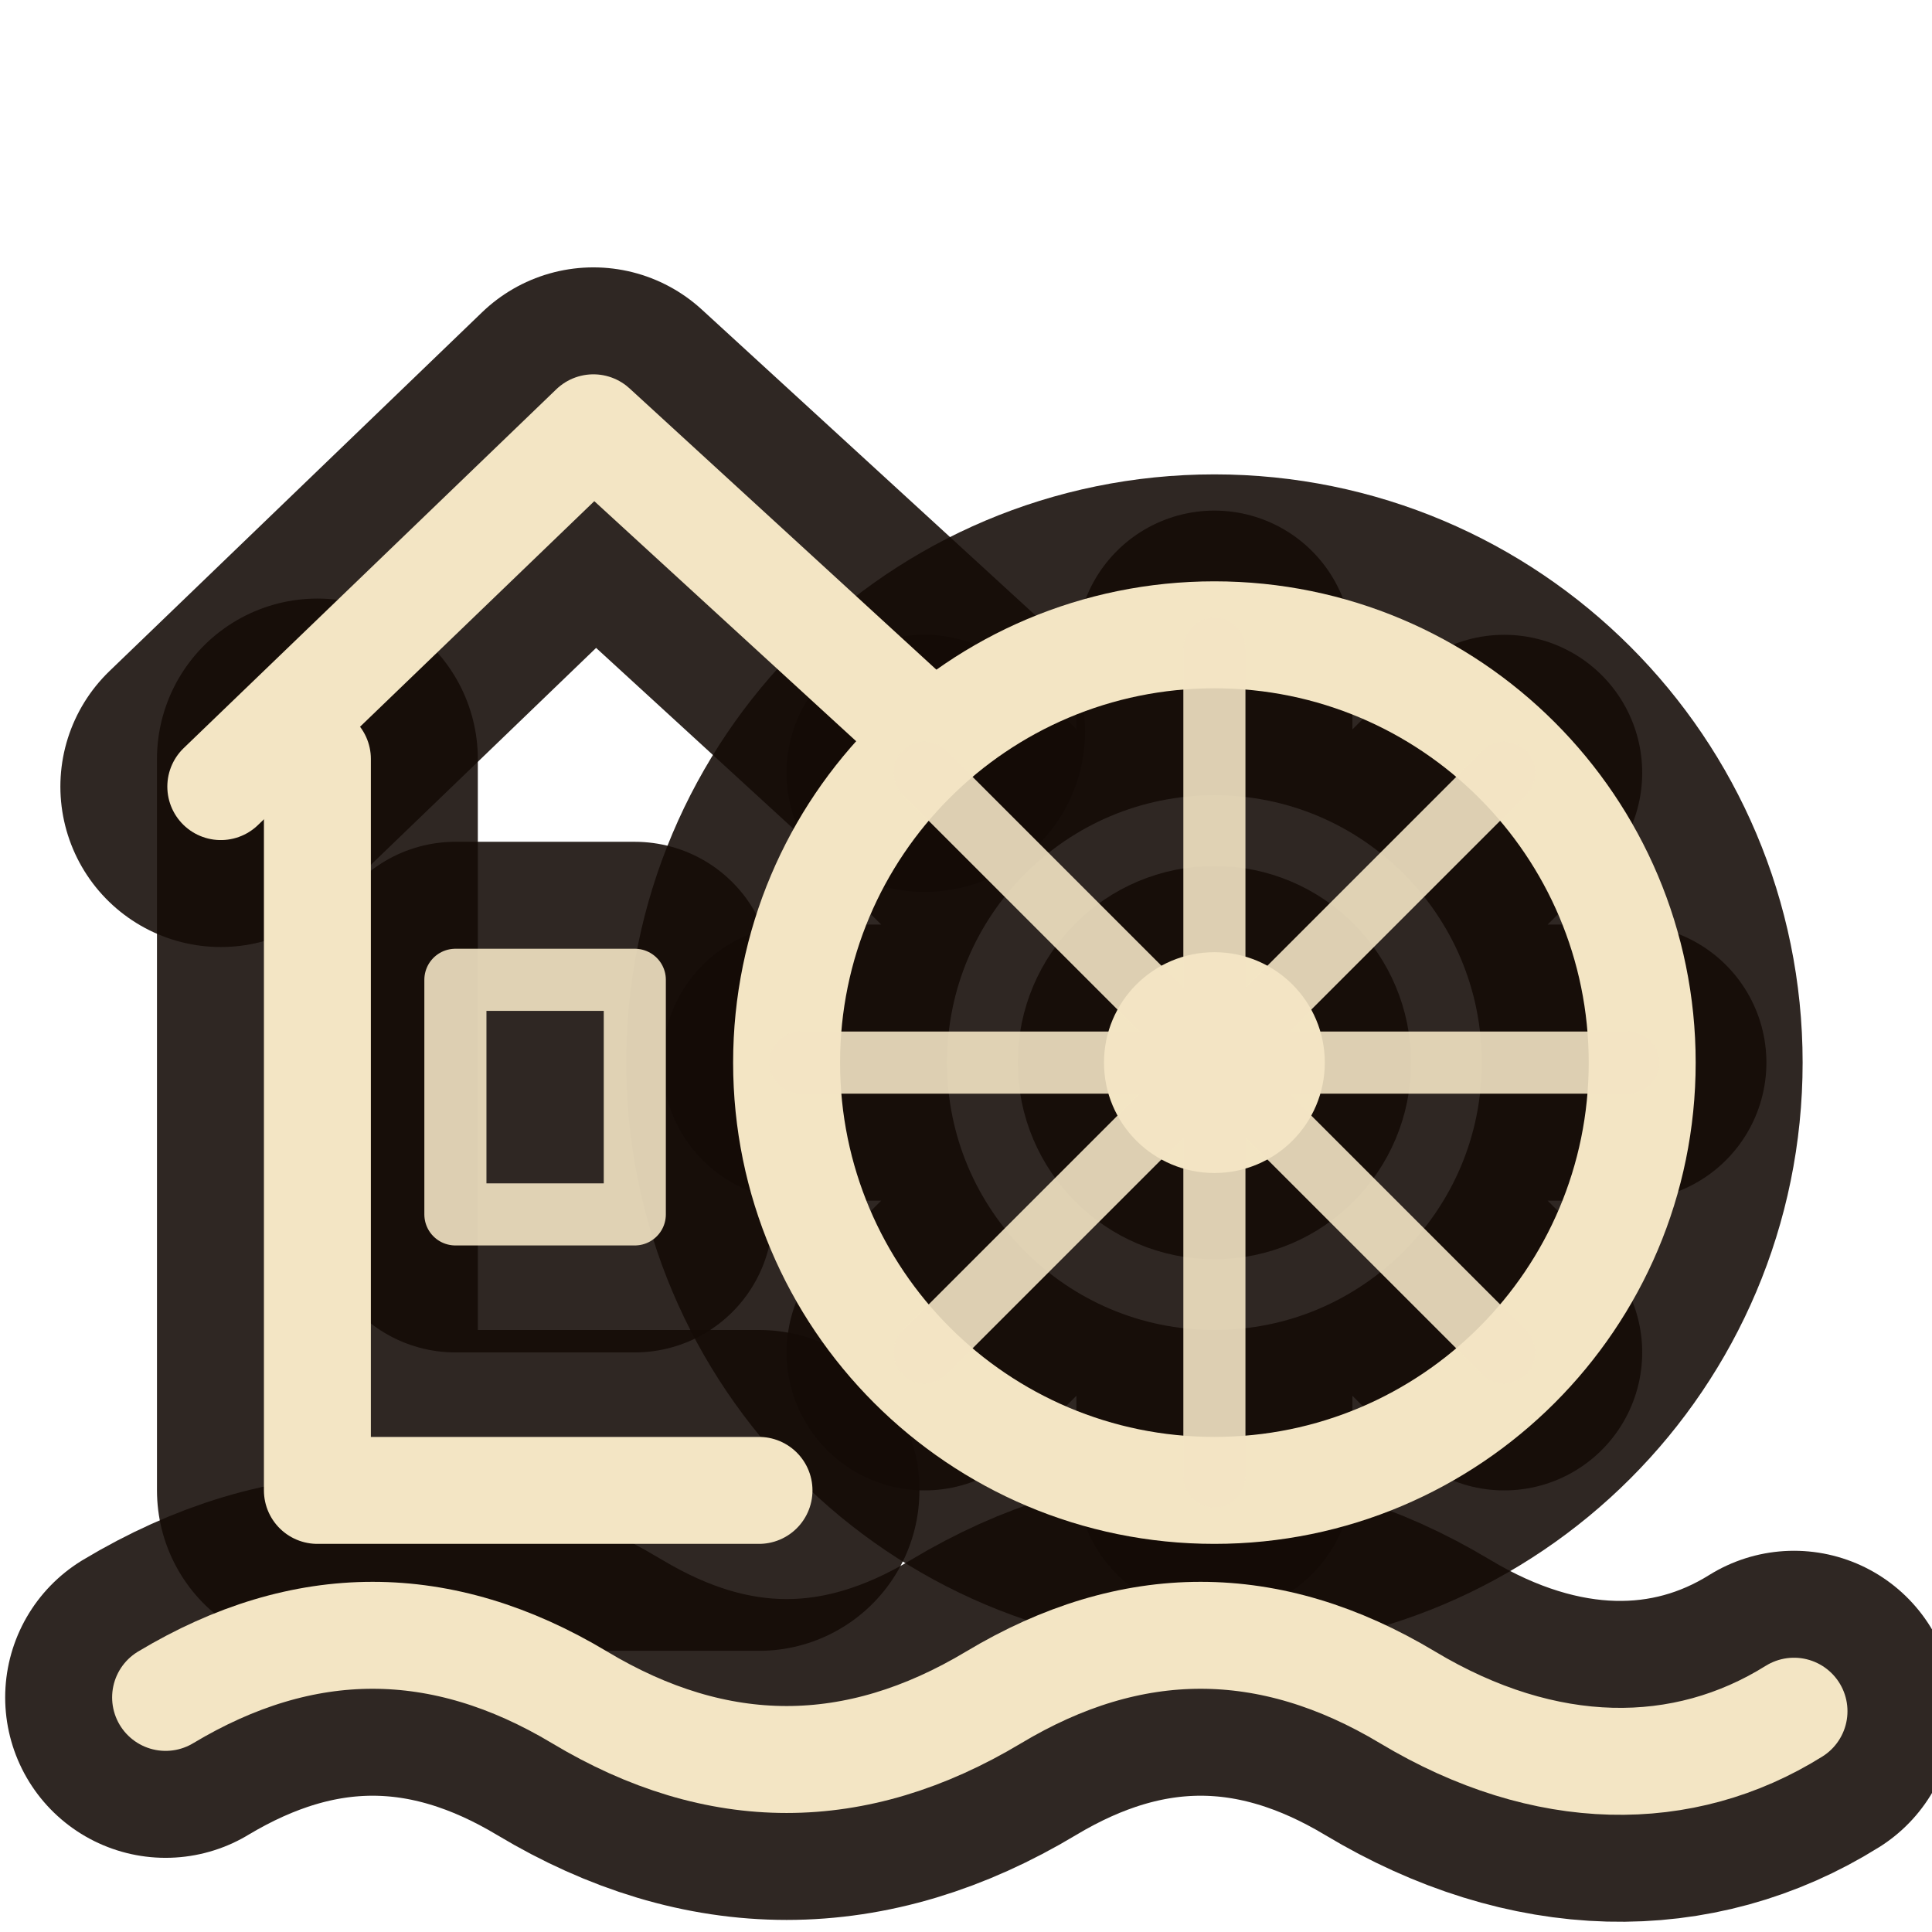
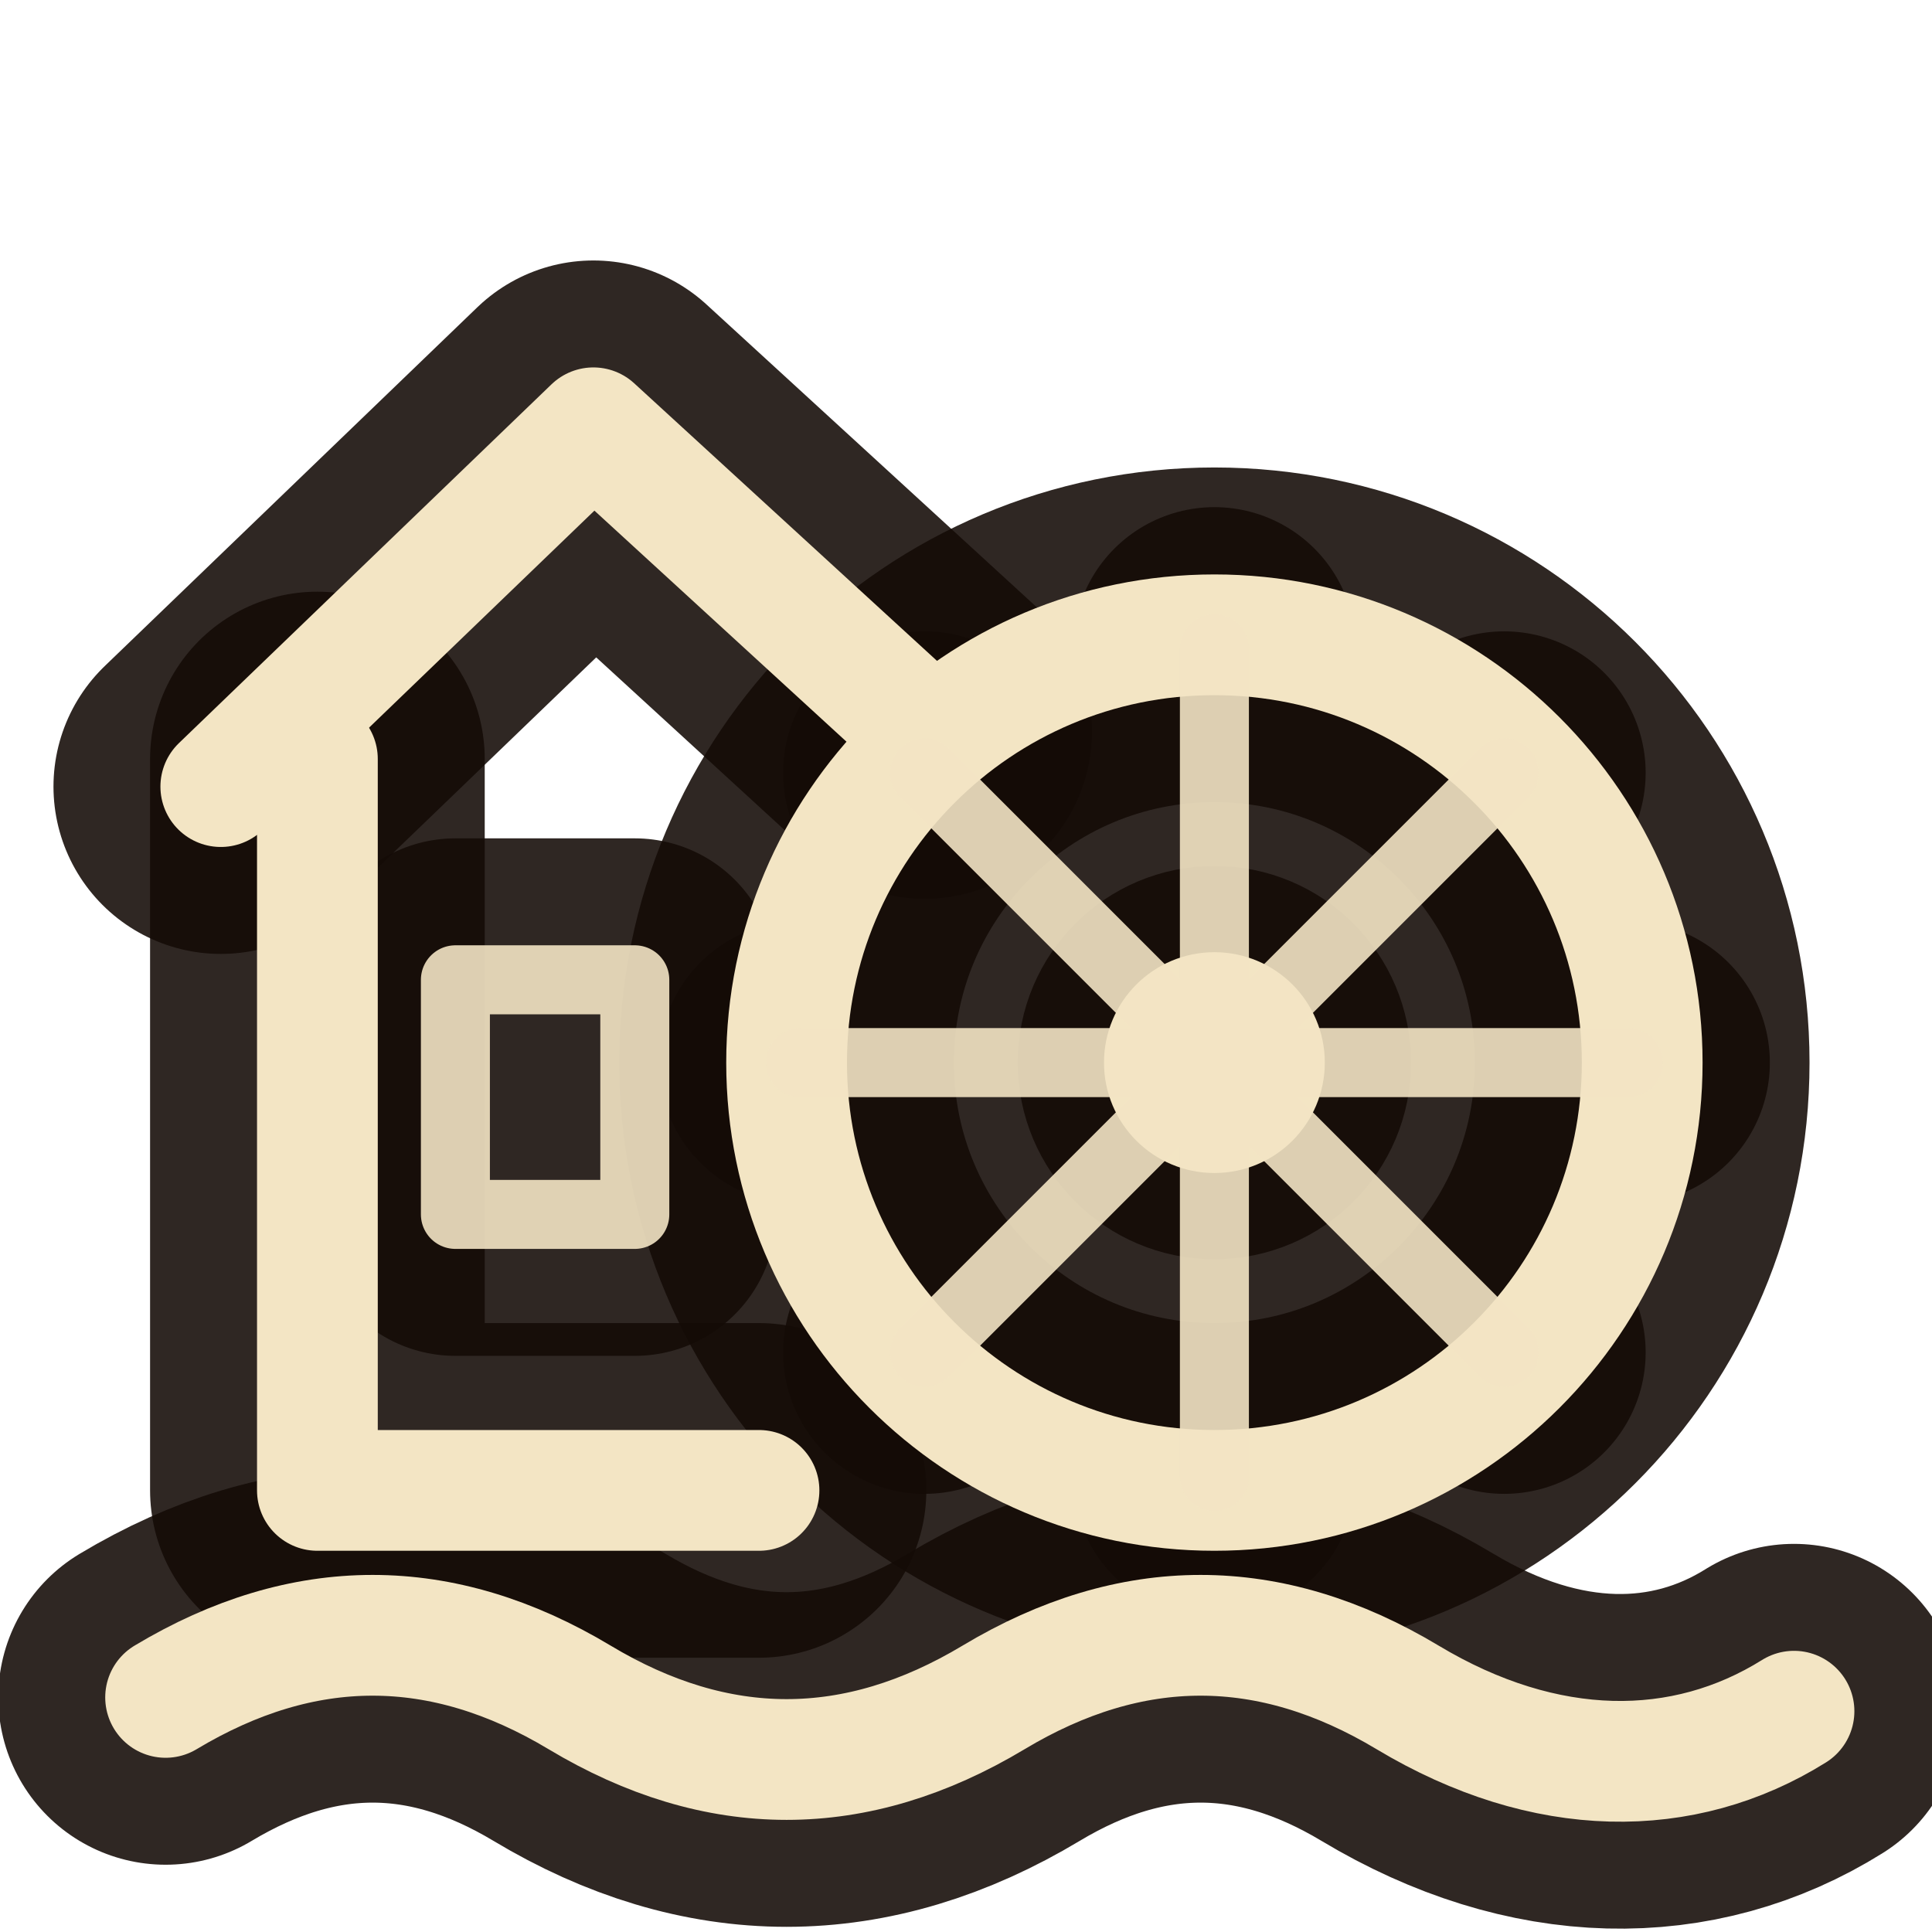
<svg xmlns="http://www.w3.org/2000/svg" width="28" height="28" viewBox="0 0 28 28">
  <g fill="none" stroke="#140b06" stroke-opacity="0.88" stroke-linecap="round" stroke-linejoin="round">
-     <path d="M17.6 15.4 m-6.2 0 a6.2 6.2 0 1 0 12.4 0 a6.2 6.2 0 1 0 -12.4 0 Z" stroke-width="4.65" />
-     <path d="M3.2 11.4 L8.6 6.2 L13.4 10.6" stroke-width="4.65" />
-     <path d="M4.6 11.0 V21.6 H11.0" stroke-width="4.65" />
-     <path d="M2.4 24.6 C4.4 23.4 6.4 23.4 8.4 24.6 S12.4 25.8 14.4 24.6 S18.4 23.4 20.4 24.6 S24.4 25.8 26.0 24.8" stroke-width="4.65" />
-     <path d="M17.6 9.4 V21.4 M11.6 15.4 H23.6 M13.4 11.2 L21.8 19.6 M21.8 11.2 L13.4 19.6" stroke-width="4.00" />
-     <path d="M6.6 14.2 H9.2 V17.6 H6.6 Z" stroke-width="4.00" />
+     <path d="M17.6 15.4 m-6.2 0 a6.2 6.2 0 1 0 12.4 0 a6.2 6.2 0 1 0 -12.4 0 Z" stroke-width="4.85" />
+     <path d="M3.2 11.4 L8.6 6.2 L13.4 10.6" stroke-width="4.85" />
+     <path d="M4.6 11.0 V21.6 H11.0" stroke-width="4.85" />
+     <path d="M2.4 24.6 C4.4 23.4 6.4 23.4 8.4 24.6 S12.4 25.8 14.4 24.6 S18.4 23.4 20.4 24.6 S24.4 25.8 26.0 24.8" stroke-width="4.85" />
+     <path d="M17.6 9.4 V21.4 M11.6 15.4 H23.6 M13.4 11.2 L21.8 19.6 M21.8 11.2 L13.4 19.6" stroke-width="4.10" />
+     <path d="M6.6 14.2 H9.2 V17.6 H6.6 Z" stroke-width="4.10" />
    <path d="M17.6 15.4 m-1.3 0 a1.3 1.3 0 1 0 2.6 0 a1.3 1.3 0 1 0 -2.6 0 Z" fill="#140b06" stroke-width="3.10" />
  </g>
  <g fill="none" stroke="#f3e5c4" stroke-linecap="round" stroke-linejoin="round">
    <path d="M17.6 15.4 m-1.3 0 a1.3 1.3 0 1 0 2.6 0 a1.3 1.3 0 1 0 -2.6 0 Z" fill="#f3e5c4" stroke-width="0.6" />
-     <path d="M17.6 15.4 m-6.2 0 a6.2 6.2 0 1 0 12.4 0 a6.2 6.2 0 1 0 -12.4 0 Z" stroke-width="1.55" />
-     <path d="M3.2 11.4 L8.6 6.2 L13.4 10.6" stroke-width="1.55" />
-     <path d="M4.6 11.0 V21.6 H11.0" stroke-width="1.55" />
-     <path d="M2.4 24.6 C4.4 23.4 6.4 23.4 8.4 24.6 S12.4 25.8 14.4 24.6 S18.4 23.4 20.4 24.6 S24.4 25.8 26.0 24.8" stroke-width="1.55" />
-     <path d="M17.6 9.4 V21.4 M11.6 15.4 H23.6 M13.4 11.2 L21.8 19.6 M21.8 11.2 L13.4 19.6" stroke-width="0.9" stroke-opacity="0.9" />
-     <path d="M6.6 14.2 H9.2 V17.6 H6.6 Z" stroke-width="0.9" stroke-opacity="0.9" />
+     <path d="M17.6 15.4 m-6.2 0 a6.2 6.2 0 1 0 12.4 0 a6.2 6.2 0 1 0 -12.4 0 Z" stroke-width="1.75" />
+     <path d="M3.2 11.4 L8.6 6.2 L13.4 10.6" stroke-width="1.75" />
+     <path d="M4.6 11.0 V21.6 H11.0" stroke-width="1.75" />
+     <path d="M2.4 24.6 C4.4 23.4 6.4 23.4 8.4 24.6 S12.4 25.8 14.4 24.6 S18.4 23.4 20.4 24.6 S24.4 25.8 26.0 24.8" stroke-width="1.75" />
+     <path d="M17.6 9.4 V21.4 M11.6 15.4 H23.6 M13.4 11.2 L21.8 19.6 M21.8 11.2 L13.4 19.6" stroke-width="1.0" stroke-opacity="0.9" />
+     <path d="M6.6 14.2 H9.2 V17.6 H6.6 Z" stroke-width="1.0" stroke-opacity="0.9" />
  </g>
</svg>
